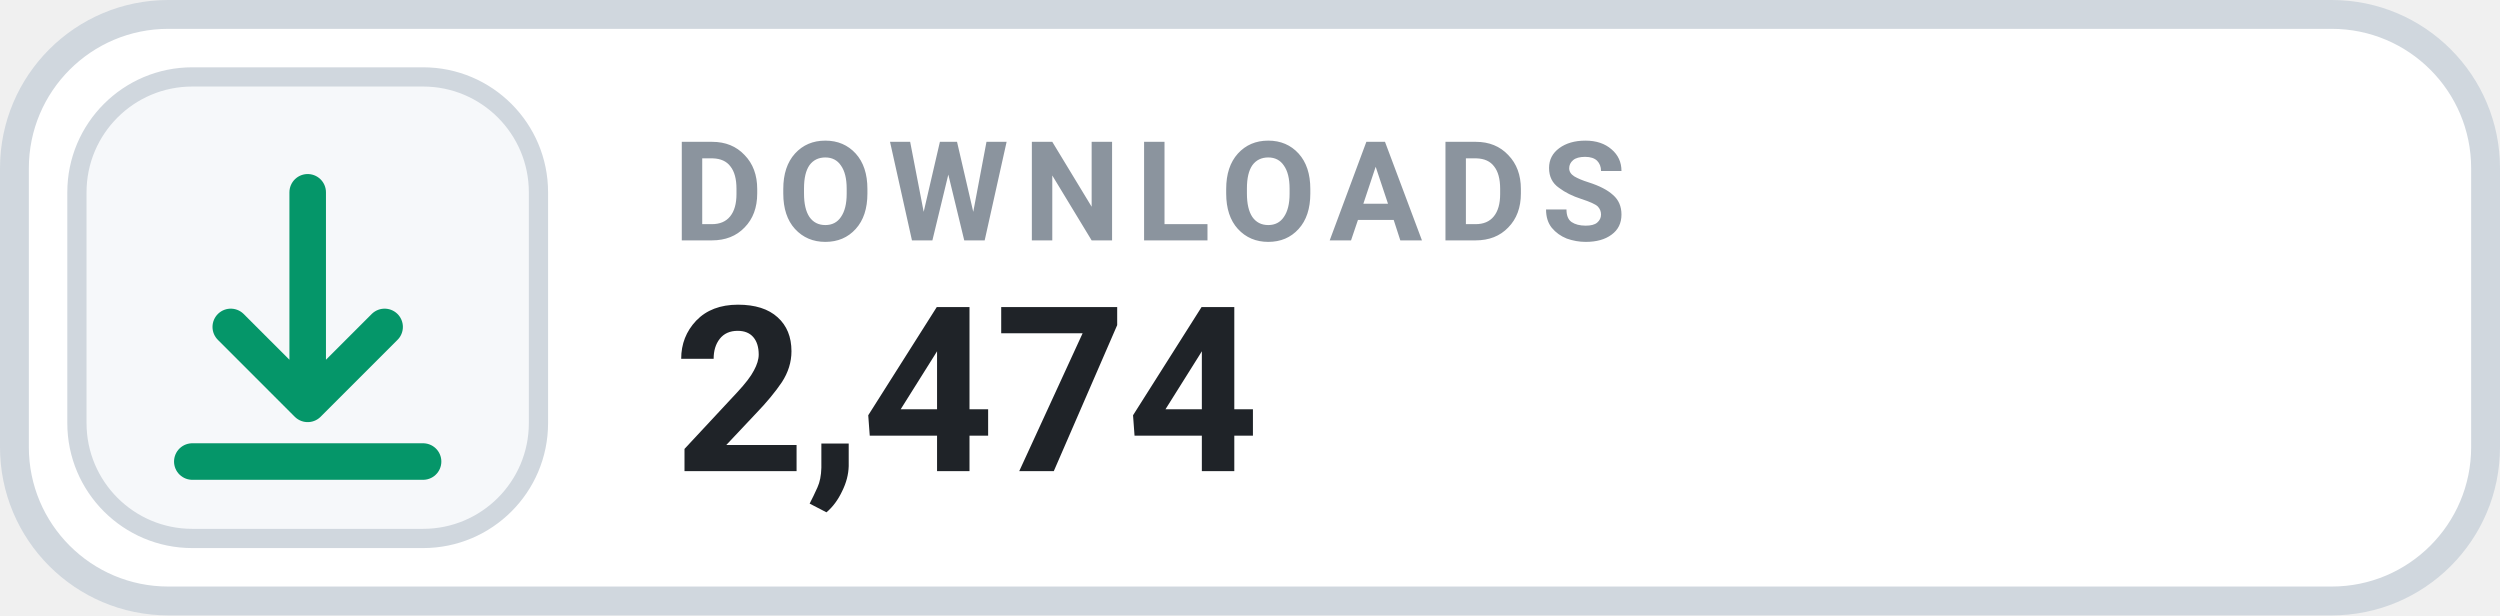
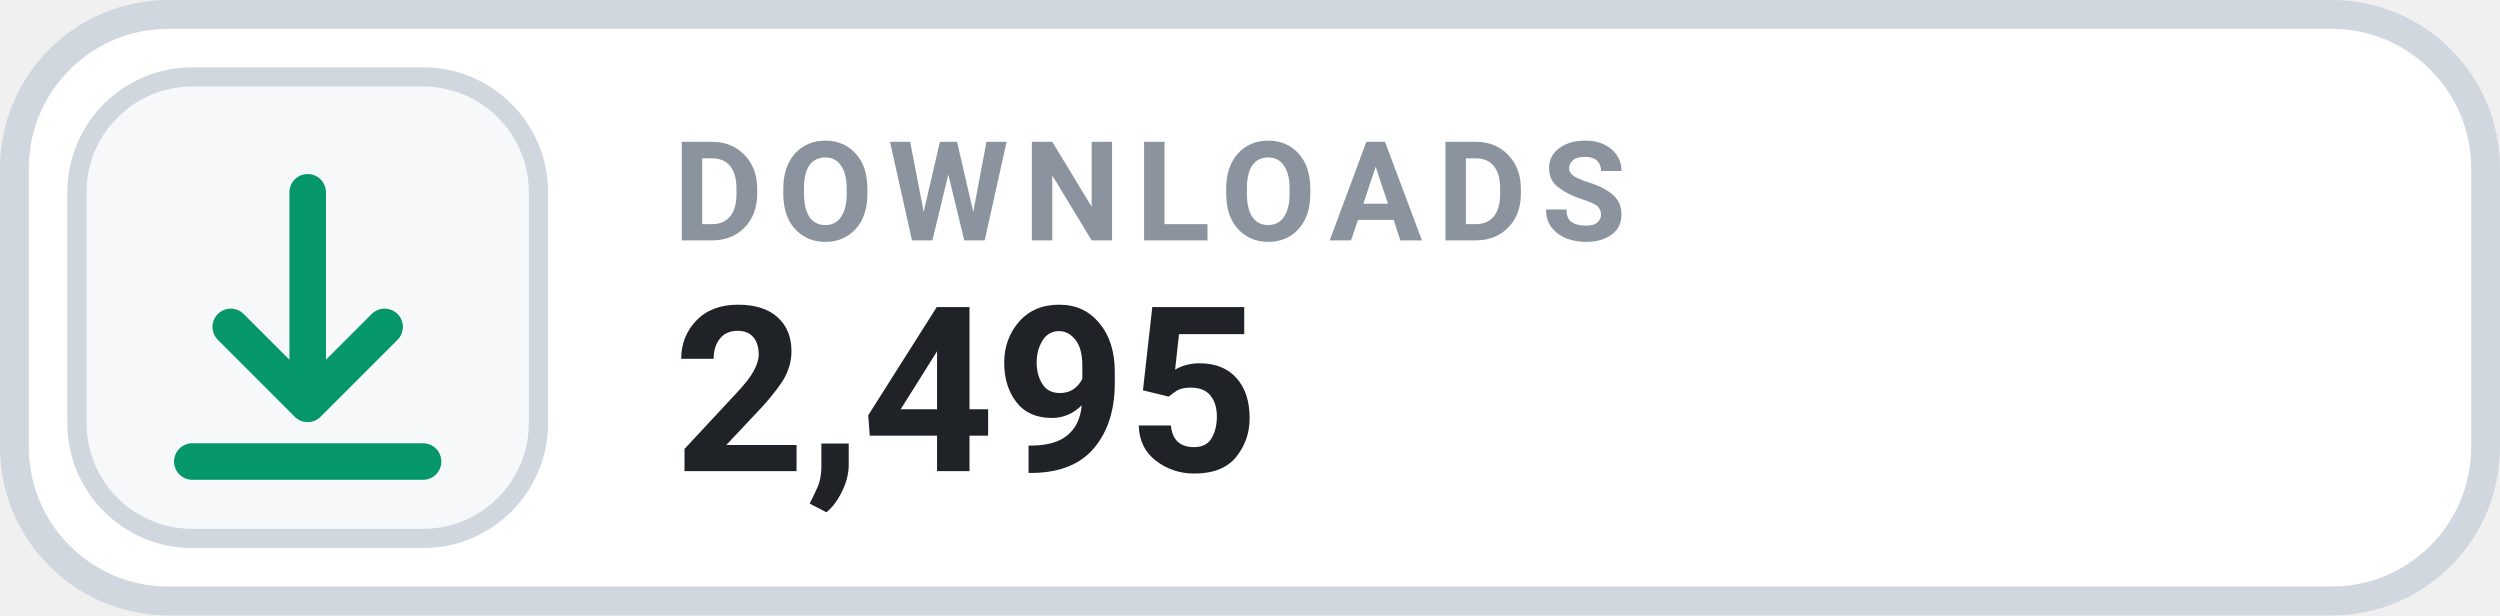
- <svg xmlns="http://www.w3.org/2000/svg" width="130" height="32" viewBox="0 0 130 32" role="img" aria-label="DOWNLOADS 2,474">
+ <svg xmlns="http://www.w3.org/2000/svg" width="130" height="32" viewBox="0 0 130 32" role="img" aria-label="DOWNLOADS 2,495">
  <rect x=".75" y=".75" width="128.5" height="30.5" rx="8" fill="#FFFFFF" stroke="#D0D7DE" stroke-width="1.5" />
  <rect x="4" y="4" width="24" height="24" rx="6" fill="#F6F8FA" stroke="#D0D7DE" stroke-width="1" />
  <g transform="translate(16 16)" style="color:#059669;">
    <path d="M0 -6 v11 m0 0 l4 -4 m-4 4 l-4 -4 M-6 8 h12" fill="none" stroke="currentColor" stroke-width="1.9" stroke-linecap="round" stroke-linejoin="round" />
  </g>
  <text x="35" y="12.5" fill="#8B949E" font-family="-apple-system,BlinkMacSystemFont,'Segoe UI',Roboto,Helvetica,Arial,sans-serif" font-size="7.2" font-weight="700" letter-spacing=".75">DOWNLOADS</text>
-   <text x="35" y="24.5" fill="#1F2328" font-family="-apple-system,BlinkMacSystemFont,'Segoe UI',Roboto,Helvetica,Arial,sans-serif" font-size="12" font-weight="700">2,474</text>
+   <text x="35" y="24.5" fill="#1F2328" font-family="-apple-system,BlinkMacSystemFont,'Segoe UI',Roboto,Helvetica,Arial,sans-serif" font-size="12" font-weight="700">2,495</text>
</svg>
